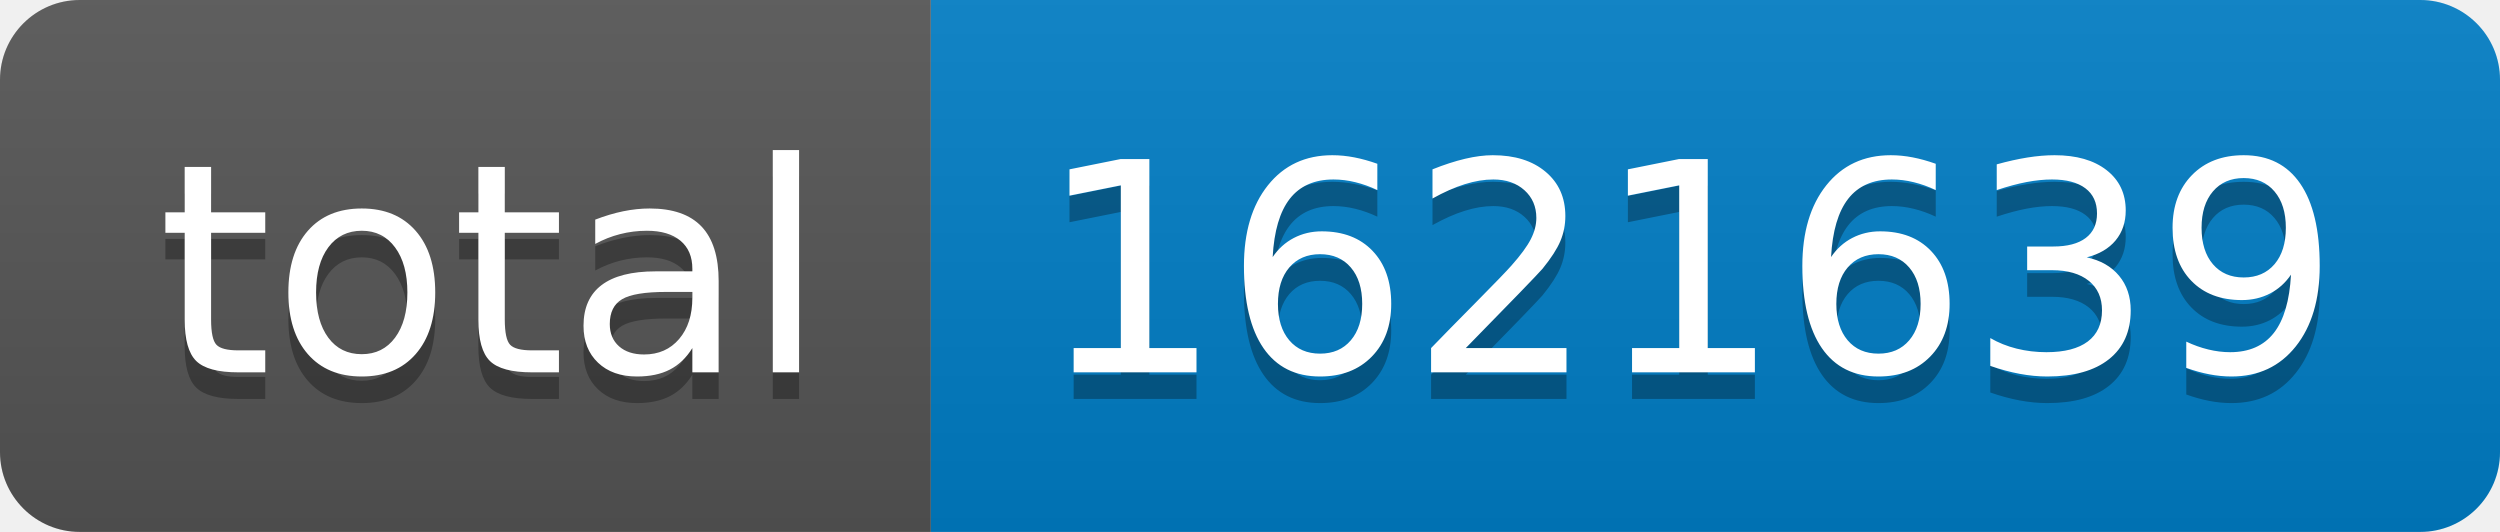
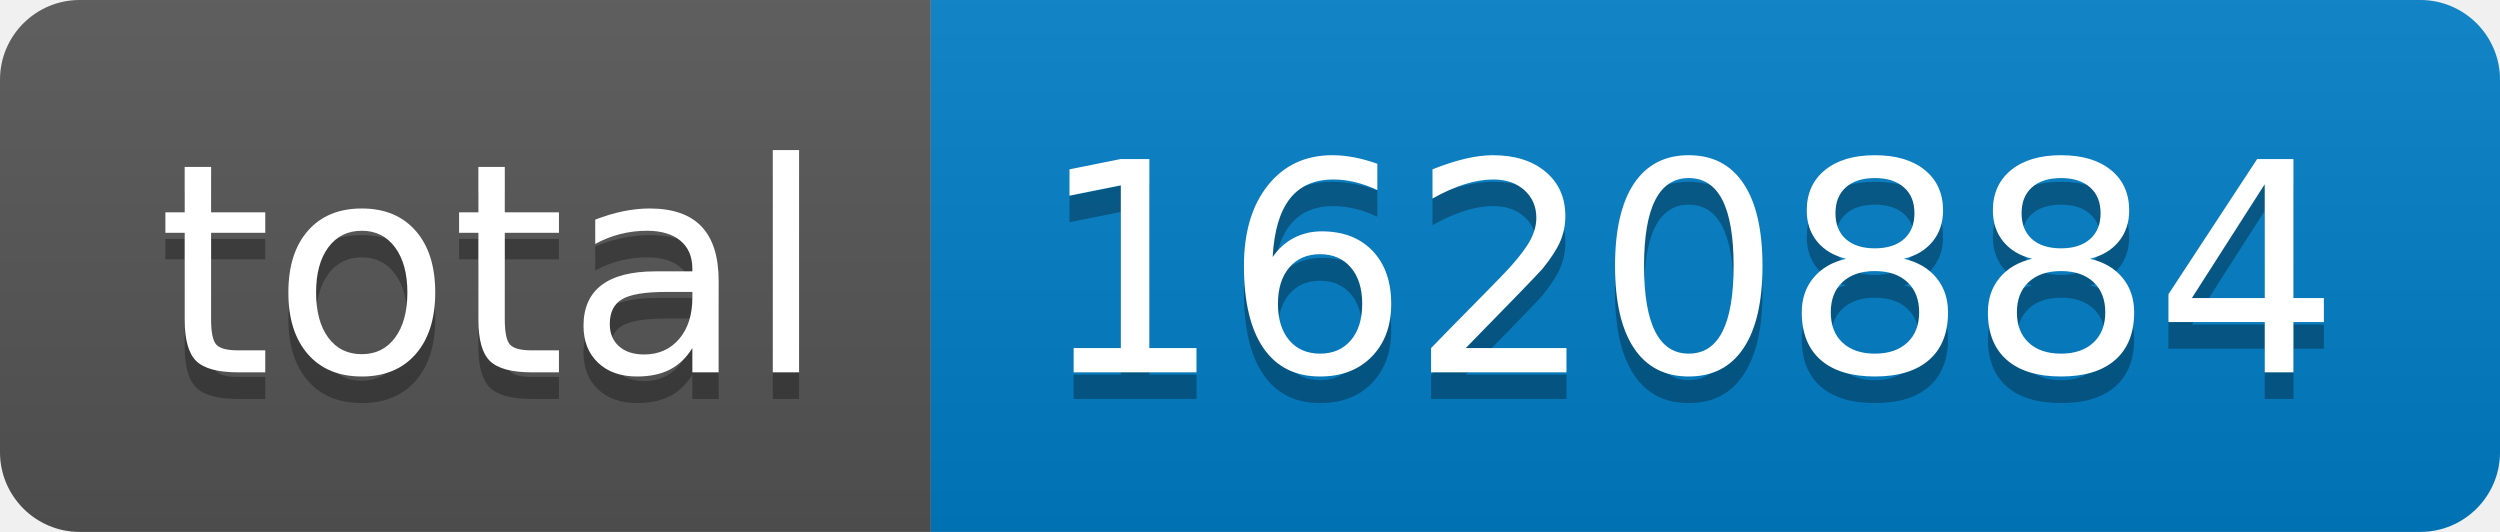
- <svg xmlns="http://www.w3.org/2000/svg" width="94" height="20" role="img" aria-label="total: 1621639">
+ <svg xmlns="http://www.w3.org/2000/svg" width="94" height="20" role="img" aria-label="total: 1620884">
  <linearGradient id="s" x2="0" y2="100%">
    <stop offset="0" stop-color="#bbb" stop-opacity=".1" />
    <stop offset="1" stop-opacity=".1" />
  </linearGradient>
  <clipPath id="r">
    <rect width="94" height="20" rx="3" fill="#fff" />
  </clipPath>
  <g clip-path="url(#r)">
    <rect width="35" height="20" fill="#555" />
    <rect x="35" width="59" height="20" fill="#007ec6" />
    <rect width="94" height="20" fill="url(#s)" />
  </g>
  <g fill="#fff" text-anchor="middle" font-family="Verdana,Geneva,DejaVu Sans,sans-serif" text-rendering="geometricPrecision" font-size="110">
    <text aria-hidden="true" x="185" y="150" fill="#010101" fill-opacity=".3" transform="scale(.1)" textLength="250">total</text>
    <text x="185" y="140" transform="scale(.1)" fill="#fff" textLength="250">total</text>
-     <text aria-hidden="true" x="635" y="150" fill="#010101" fill-opacity=".3" transform="scale(.1)" textLength="490">1621639</text>
-     <text x="635" y="140" transform="scale(.1)" fill="#fff" textLength="490">1621639</text>
+     <text aria-hidden="true" x="635" y="150" fill="#010101" fill-opacity=".3" transform="scale(.1)" textLength="490">1620884</text>
+     <text x="635" y="140" transform="scale(.1)" fill="#fff" textLength="490">1620884</text>
  </g>
</svg>
